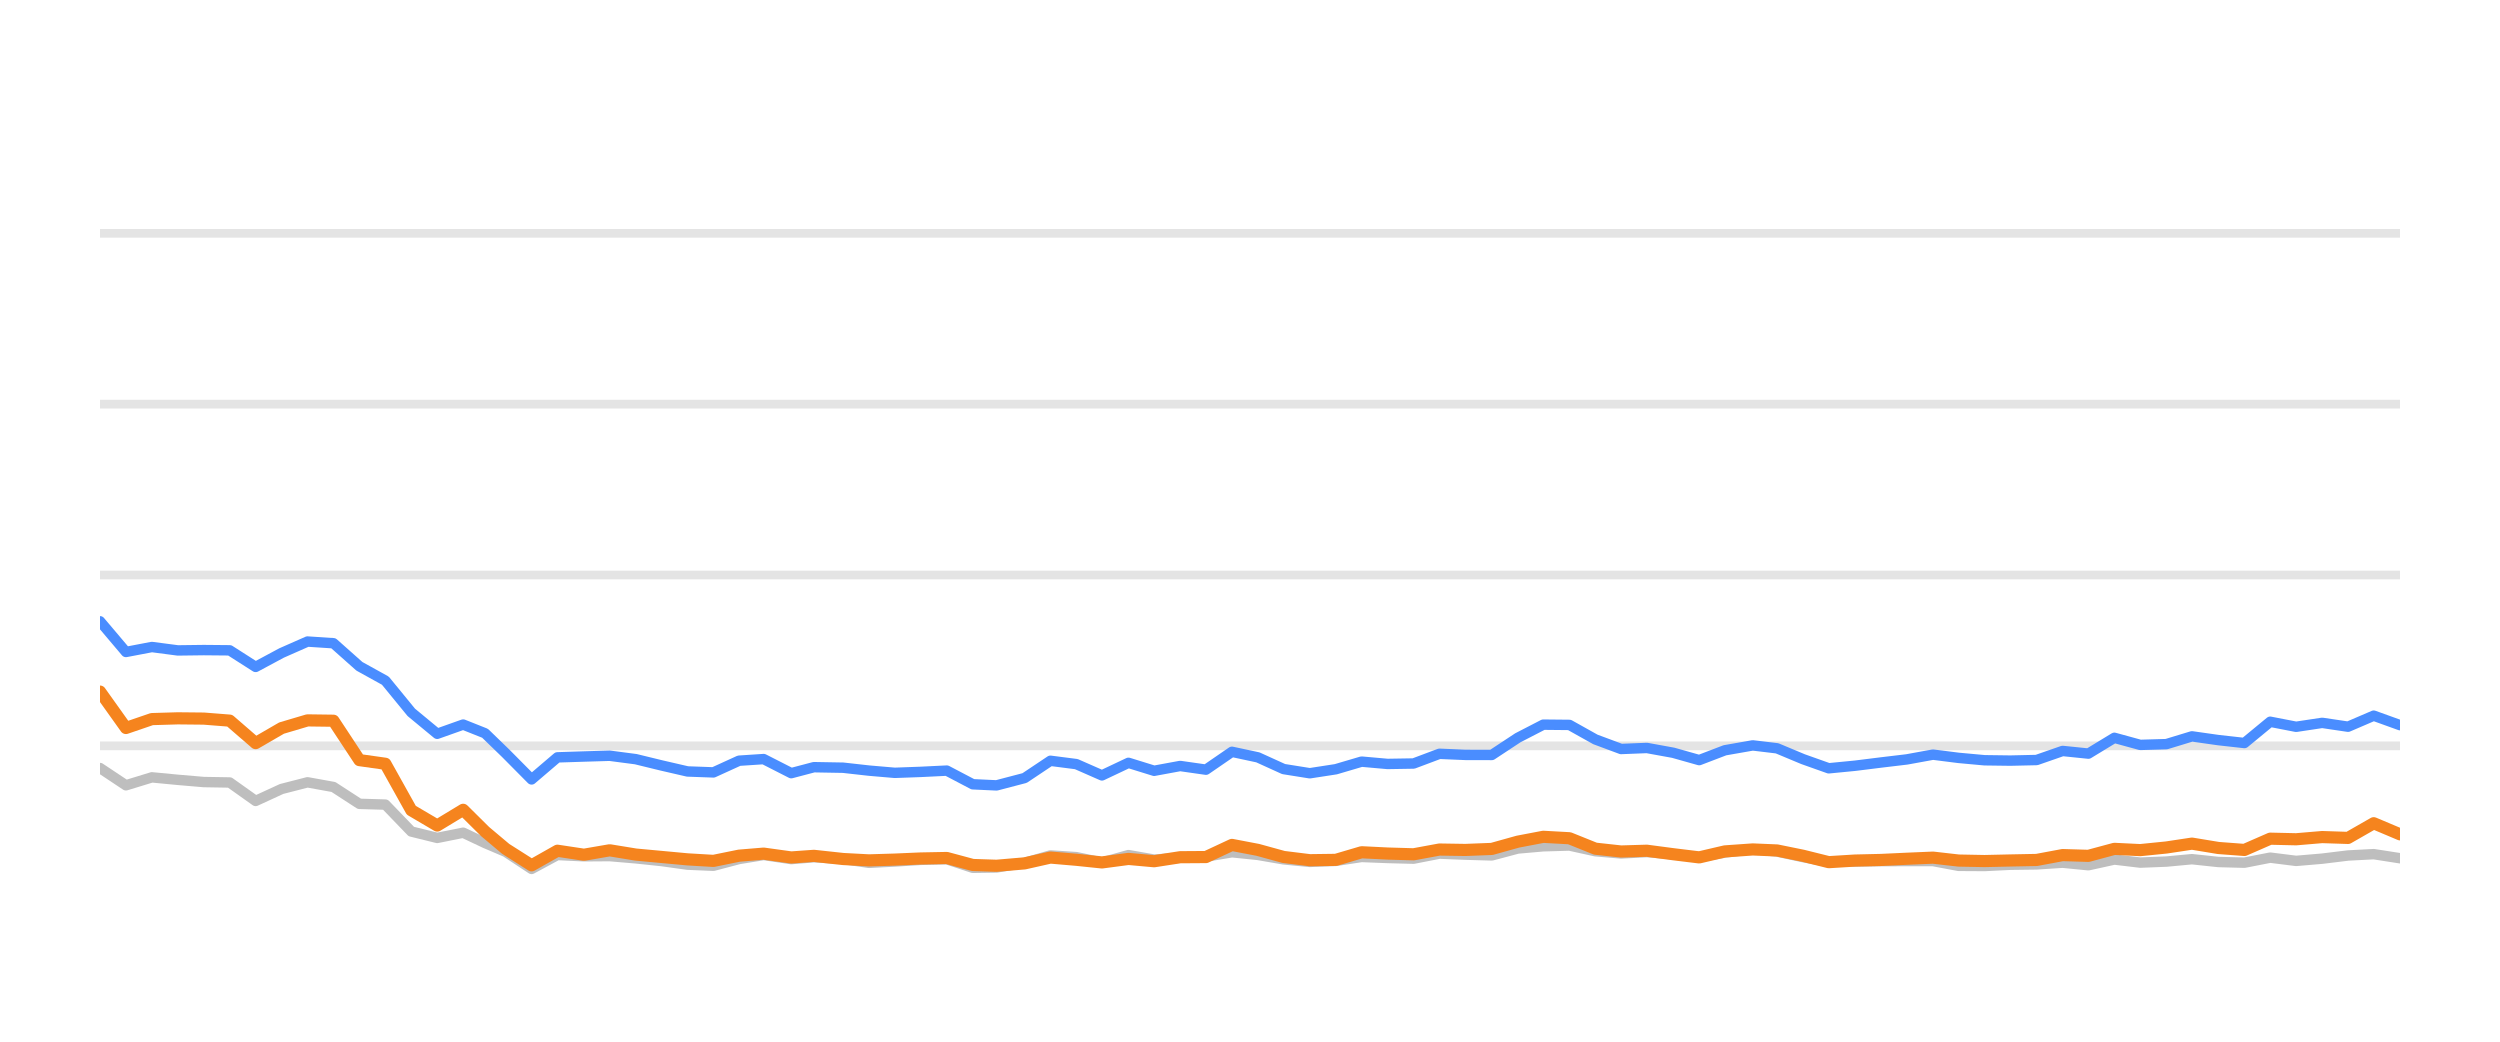
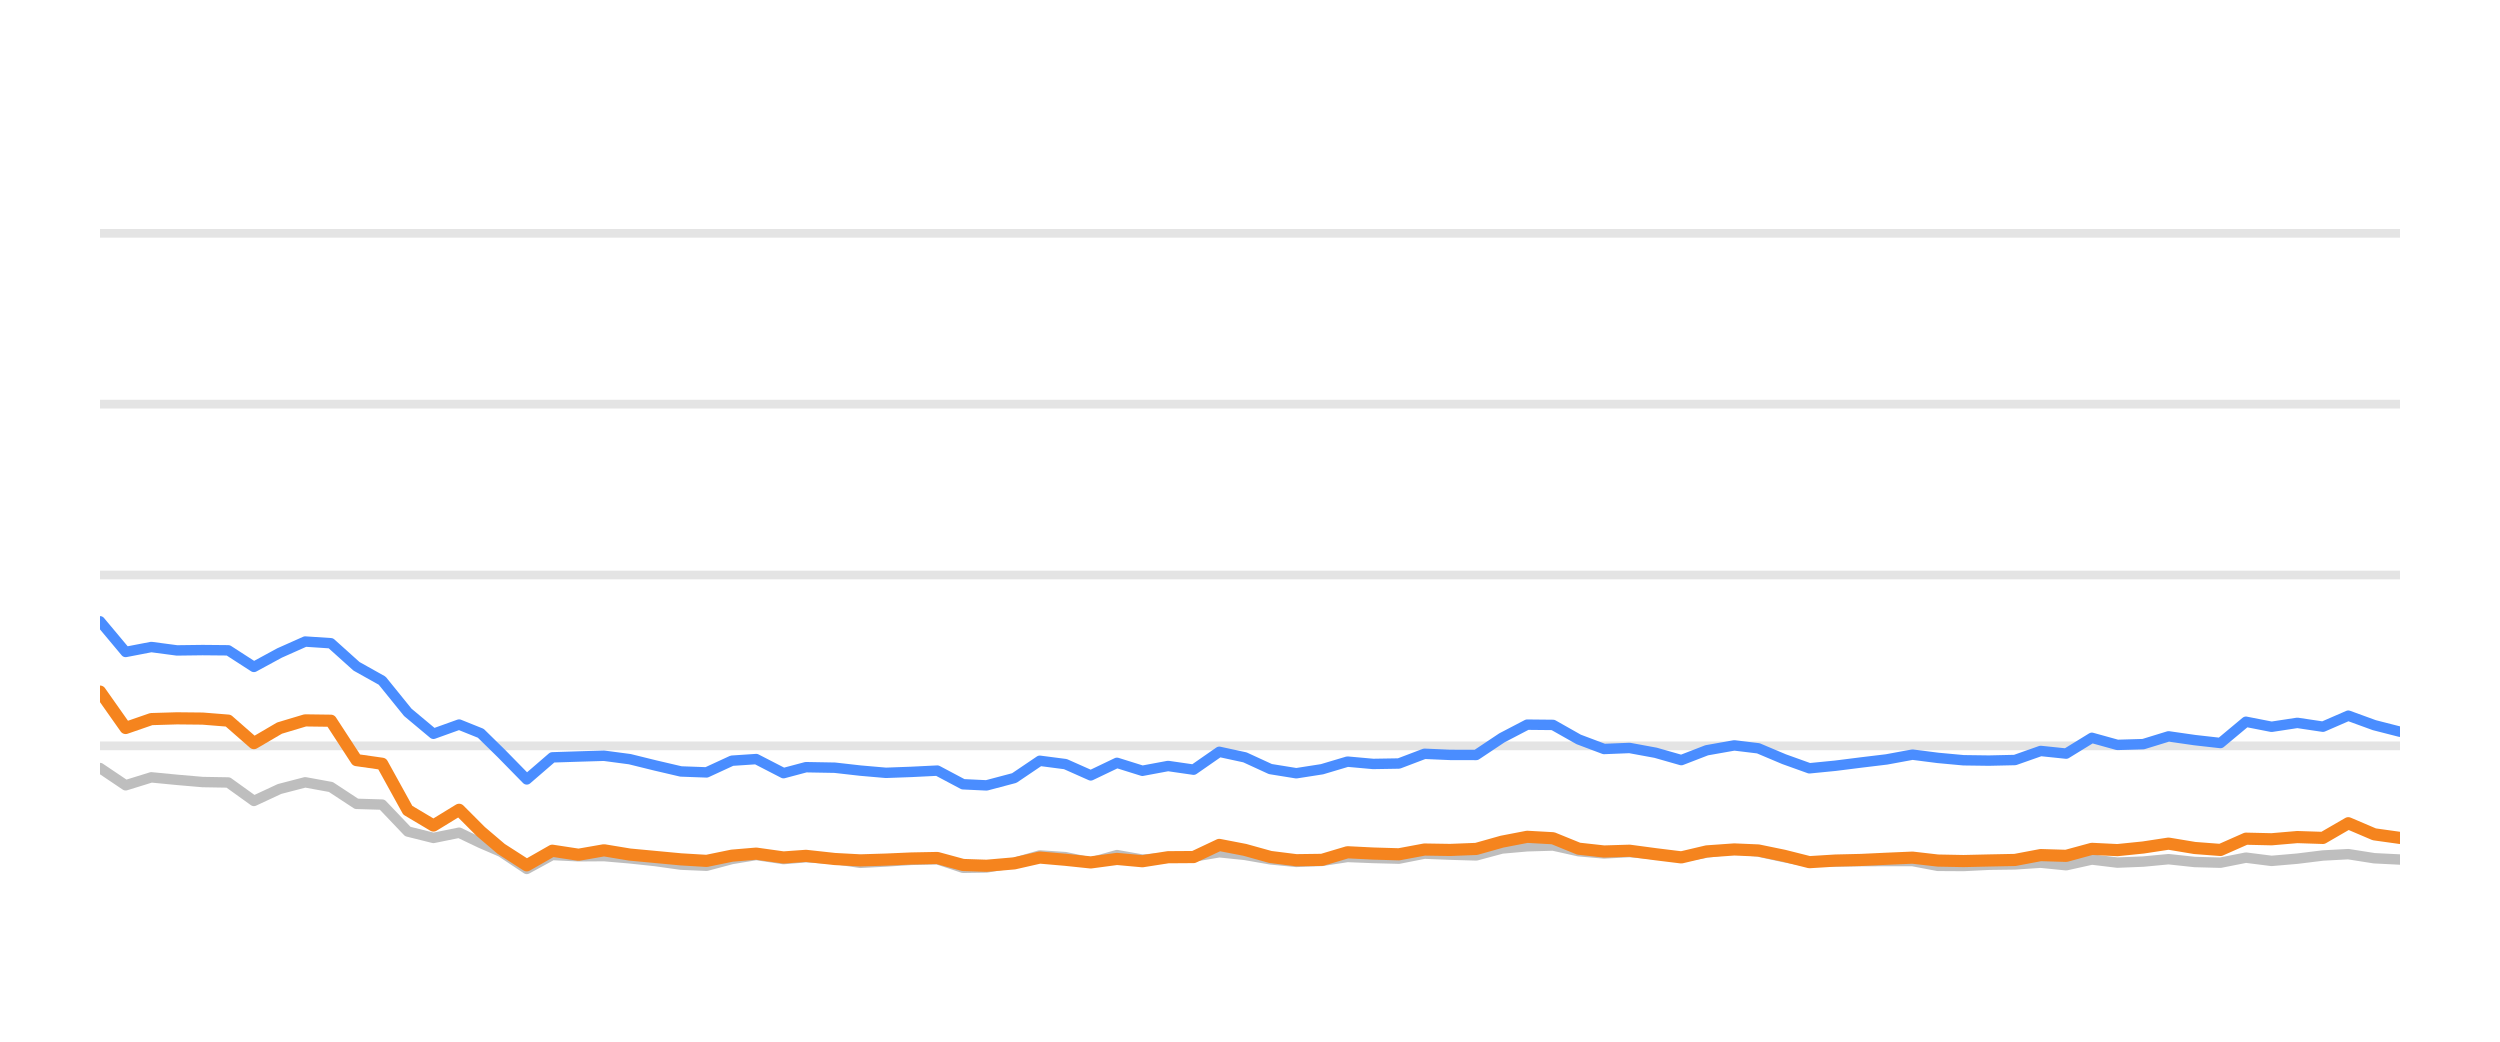
<svg xmlns="http://www.w3.org/2000/svg" width="144pt" height="60pt" viewBox="0 0 144 60" version="1.1">
  <defs>
    <style type="text/css">*{stroke-linejoin: round; stroke-linecap: butt}</style>
  </defs>
  <g id="figure_1">
    <g id="patch_1">
      <path d="M 0 60  L 144 60  L 144 0  L 0 0  L 0 60  z " style="fill: none; opacity: 0" />
    </g>
    <g id="axes_1">
      <g id="patch_2">
        <path d="M 5.76 52.8  L 138.24 52.8  L 138.24 3.6  L 5.76 3.6  L 5.76 52.8  z " style="fill: none" />
      </g>
      <g id="matplotlib.axis_1" />
      <g id="matplotlib.axis_2" />
      <g id="line2d_1">
-         <path d="M 5.76 42.96  L 138.24 42.96  " clip-path="url(#pec0763d169)" style="fill: none; stroke: #b2b2b2; stroke-opacity: 0.35; stroke-width: 0.5; stroke-linecap: square" />
+         <path d="M 5.76 42.96  L 138.24 42.96  " clip-path="url(#p3d6e9a53e4)" style="fill: none; stroke: #b2b2b2; stroke-opacity: 0.35; stroke-width: 0.5; stroke-linecap: square" />
      </g>
      <g id="line2d_2">
-         <path d="M 5.76 33.12  L 138.24 33.12  " clip-path="url(#pec0763d169)" style="fill: none; stroke: #b2b2b2; stroke-opacity: 0.35; stroke-width: 0.5; stroke-linecap: square" />
+         <path d="M 5.76 33.12  L 138.24 33.12  " clip-path="url(#p3d6e9a53e4)" style="fill: none; stroke: #b2b2b2; stroke-opacity: 0.35; stroke-width: 0.5; stroke-linecap: square" />
      </g>
      <g id="line2d_3">
-         <path d="M 5.76 23.28  L 138.24 23.28  " clip-path="url(#pec0763d169)" style="fill: none; stroke: #b2b2b2; stroke-opacity: 0.35; stroke-width: 0.5; stroke-linecap: square" />
+         <path d="M 5.76 23.28  L 138.24 23.28  " clip-path="url(#p3d6e9a53e4)" style="fill: none; stroke: #b2b2b2; stroke-opacity: 0.35; stroke-width: 0.5; stroke-linecap: square" />
      </g>
      <g id="line2d_4">
-         <path d="M 5.76 13.44  L 138.24 13.44  " clip-path="url(#pec0763d169)" style="fill: none; stroke: #b2b2b2; stroke-opacity: 0.35; stroke-width: 0.5; stroke-linecap: square" />
+         <path d="M 5.76 13.44  L 138.24 13.44  " clip-path="url(#p3d6e9a53e4)" style="fill: none; stroke: #b2b2b2; stroke-opacity: 0.35; stroke-width: 0.5; stroke-linecap: square" />
      </g>
      <g id="line2d_5">
-         <path d="M 5.76 44.239  L 7.254 45.233  L 8.748 44.775  L 10.242 44.918  L 11.737 45.046  L 13.231 45.071  L 14.725 46.133  L 16.219 45.445  L 17.713 45.061  L 19.207 45.331  L 20.701 46.301  L 22.196 46.345  L 23.69 47.895  L 25.184 48.264  L 26.678 47.964  L 27.939 48.559  L 29.127 49.066  L 30.62 50.05  L 32.108 49.248  L 33.636 49.322  L 35.118 49.312  L 36.621 49.44  L 38.112 49.597  L 39.601 49.804  L 41.094 49.868  L 42.57 49.479  L 43.986 49.248  L 45.576 49.484  L 46.882 49.376  L 48.562 49.479  L 50.054 49.7  L 51.539 49.622  L 53.024 49.528  L 54.536 49.494  L 56.034 49.986  L 57.402 49.966  L 59.017 49.7  L 60.505 49.272  L 61.996 49.371  L 63.473 49.681  L 65.001 49.253  L 66.479 49.513  L 67.977 49.405  L 69.463 49.341  L 70.96 49.09  L 72.454 49.243  L 73.936 49.499  L 75.445 49.646  L 76.944 49.587  L 78.428 49.361  L 79.922 49.42  L 81.422 49.459  L 82.913 49.169  L 84.405 49.228  L 85.928 49.272  L 87.426 48.874  L 88.894 48.746  L 90.4 48.702  L 91.894 49.031  L 93.374 49.159  L 94.859 49.08  L 96.376 49.213  L 97.874 49.366  L 99.354 49.11  L 100.959 48.908  L 102.36 49.051  L 103.856 49.371  L 105.336 49.646  L 106.851 49.627  L 108.349 49.602  L 109.834 49.597  L 111.341 49.597  L 112.815 49.873  L 114.311 49.882  L 115.793 49.809  L 117.309 49.789  L 118.807 49.691  L 120.292 49.838  L 121.788 49.509  L 123.277 49.686  L 124.785 49.627  L 126.256 49.489  L 127.777 49.651  L 129.279 49.691  L 130.764 49.4  L 132.257 49.587  L 133.757 49.459  L 135.248 49.277  L 136.726 49.199  L 138.24 49.435  " clip-path="url(#pec0763d169)" style="fill: none; stroke: #bebebe; stroke-width: 0.6; stroke-linecap: round" />
+         <path d="M 5.76 44.239  L 7.237 45.233  L 8.715 44.775  L 10.192 44.918  L 11.67 45.046  L 13.147 45.071  L 14.625 46.133  L 16.102 45.445  L 17.58 45.061  L 19.057 45.331  L 20.534 46.301  L 22.012 46.345  L 23.489 47.895  L 24.967 48.264  L 26.444 47.964  L 27.692 48.559  L 28.866 49.066  L 30.342 50.05  L 31.813 49.248  L 33.325 49.322  L 34.79 49.312  L 36.276 49.44  L 37.75 49.597  L 39.222 49.804  L 40.699 49.868  L 42.159 49.479  L 43.558 49.248  L 45.131 49.484  L 46.423 49.376  L 48.083 49.479  L 49.559 49.7  L 51.028 49.622  L 52.496 49.528  L 53.99 49.494  L 55.472 49.986  L 56.825 49.966  L 58.422 49.7  L 59.893 49.272  L 61.367 49.371  L 62.827 49.681  L 64.338 49.253  L 65.801 49.513  L 67.281 49.405  L 68.751 49.341  L 70.231 49.09  L 71.708 49.243  L 73.174 49.499  L 74.666 49.646  L 76.148 49.587  L 77.616 49.361  L 79.093 49.42  L 80.576 49.459  L 82.05 49.169  L 83.526 49.228  L 85.032 49.272  L 86.513 48.874  L 87.965 48.746  L 89.454 48.702  L 90.931 49.031  L 92.394 49.159  L 93.863 49.08  L 95.363 49.213  L 96.844 49.366  L 98.307 49.11  L 99.895 48.908  L 101.28 49.051  L 102.76 49.371  L 104.223 49.646  L 105.721 49.627  L 107.202 49.602  L 108.67 49.597  L 110.16 49.597  L 111.618 49.873  L 113.098 49.882  L 114.562 49.809  L 116.062 49.789  L 117.543 49.691  L 119.011 49.838  L 120.491 49.509  L 121.963 49.686  L 123.454 49.627  L 124.909 49.489  L 126.413 49.651  L 127.898 49.691  L 129.366 49.4  L 130.843 49.587  L 132.326 49.459  L 133.801 49.277  L 135.262 49.199  L 136.759 49.435  L 138.24 49.509  " clip-path="url(#p3d6e9a53e4)" style="fill: none; stroke: #bebebe; stroke-width: 0.6; stroke-linecap: round" />
      </g>
      <g id="line2d_6">
-         <path d="M 5.76 35.787  L 7.254 37.553  L 8.748 37.268  L 10.242 37.464  L 11.737 37.445  L 13.231 37.459  L 14.725 38.414  L 16.219 37.612  L 17.713 36.953  L 19.207 37.051  L 20.701 38.379  L 22.196 39.206  L 23.69 41.031  L 25.184 42.266  L 26.678 41.735  L 27.939 42.237  L 29.127 43.388  L 30.62 44.894  L 32.108 43.624  L 33.636 43.575  L 35.118 43.531  L 36.621 43.728  L 38.112 44.092  L 39.601 44.436  L 41.094 44.49  L 42.57 43.816  L 43.986 43.723  L 45.576 44.534  L 46.882 44.19  L 48.562 44.22  L 50.054 44.387  L 51.539 44.515  L 53.024 44.461  L 54.536 44.387  L 56.034 45.174  L 57.402 45.238  L 59.017 44.815  L 60.505 43.821  L 61.996 44.013  L 63.473 44.662  L 65.001 43.939  L 66.479 44.397  L 67.977 44.121  L 69.463 44.333  L 70.96 43.304  L 72.454 43.624  L 73.936 44.298  L 75.445 44.539  L 76.944 44.308  L 78.428 43.87  L 79.922 44.003  L 81.422 43.978  L 82.913 43.418  L 84.405 43.482  L 85.928 43.486  L 87.426 42.498  L 88.894 41.74  L 90.4 41.755  L 91.894 42.591  L 93.374 43.142  L 94.859 43.083  L 96.376 43.359  L 97.874 43.782  L 99.354 43.216  L 100.959 42.935  L 102.36 43.103  L 103.856 43.728  L 105.336 44.254  L 106.851 44.106  L 108.349 43.919  L 109.834 43.742  L 111.341 43.467  L 112.815 43.654  L 114.311 43.791  L 115.793 43.811  L 117.309 43.777  L 118.807 43.255  L 120.292 43.408  L 121.788 42.498  L 123.277 42.906  L 124.785 42.862  L 126.256 42.414  L 127.777 42.63  L 129.279 42.798  L 130.764 41.573  L 132.257 41.863  L 133.757 41.637  L 135.248 41.858  L 136.726 41.223  L 138.24 41.769  " clip-path="url(#pec0763d169)" style="fill: none; stroke: #4a8dff; stroke-width: 0.6; stroke-linecap: round" />
+         <path d="M 5.76 35.787  L 7.237 37.553  L 8.715 37.268  L 10.192 37.464  L 11.67 37.445  L 13.147 37.459  L 14.625 38.414  L 16.102 37.612  L 17.58 36.953  L 19.057 37.051  L 20.534 38.379  L 22.012 39.206  L 23.489 41.031  L 24.967 42.266  L 26.444 41.735  L 27.692 42.237  L 28.866 43.388  L 30.342 44.894  L 31.813 43.624  L 33.325 43.575  L 34.79 43.531  L 36.276 43.728  L 37.75 44.092  L 39.222 44.436  L 40.699 44.49  L 42.159 43.816  L 43.558 43.723  L 45.131 44.534  L 46.423 44.19  L 48.083 44.22  L 49.559 44.387  L 51.028 44.515  L 52.496 44.461  L 53.99 44.387  L 55.472 45.174  L 56.825 45.238  L 58.422 44.815  L 59.893 43.821  L 61.367 44.013  L 62.827 44.662  L 64.338 43.939  L 65.801 44.397  L 67.281 44.121  L 68.751 44.333  L 70.231 43.304  L 71.708 43.624  L 73.174 44.298  L 74.666 44.539  L 76.148 44.308  L 77.616 43.87  L 79.093 44.003  L 80.576 43.978  L 82.05 43.418  L 83.526 43.482  L 85.032 43.486  L 86.513 42.498  L 87.965 41.74  L 89.454 41.755  L 90.931 42.591  L 92.394 43.142  L 93.863 43.083  L 95.363 43.359  L 96.844 43.782  L 98.307 43.216  L 99.895 42.935  L 101.28 43.103  L 102.76 43.728  L 104.223 44.254  L 105.721 44.106  L 107.202 43.919  L 108.67 43.742  L 110.16 43.467  L 111.618 43.654  L 113.098 43.791  L 114.562 43.811  L 116.062 43.777  L 117.543 43.255  L 119.011 43.408  L 120.491 42.498  L 121.963 42.906  L 123.454 42.862  L 124.909 42.414  L 126.413 42.63  L 127.898 42.798  L 129.366 41.573  L 130.843 41.863  L 132.326 41.637  L 133.801 41.858  L 135.262 41.223  L 136.759 41.769  L 138.24 42.148  " clip-path="url(#p3d6e9a53e4)" style="fill: none; stroke: #4a8dff; stroke-width: 0.6; stroke-linecap: round" />
      </g>
      <g id="line2d_7">
-         <path d="M 5.76 39.836  L 7.254 41.932  L 8.748 41.42  L 10.242 41.376  L 11.737 41.391  L 13.231 41.509  L 14.725 42.803  L 16.219 41.937  L 17.713 41.494  L 19.207 41.514  L 20.701 43.782  L 22.196 43.993  L 23.69 46.67  L 25.184 47.55  L 26.678 46.645  L 27.939 47.895  L 29.127 48.894  L 30.62 49.843  L 32.108 49.002  L 33.636 49.233  L 35.118 48.977  L 36.621 49.223  L 38.112 49.361  L 39.601 49.499  L 41.094 49.587  L 42.57 49.287  L 43.986 49.169  L 45.576 49.39  L 46.882 49.297  L 48.562 49.479  L 50.054 49.558  L 51.539 49.513  L 53.024 49.449  L 54.536 49.42  L 56.034 49.823  L 57.402 49.868  L 59.017 49.73  L 60.505 49.395  L 61.996 49.523  L 63.473 49.676  L 65.001 49.474  L 66.479 49.607  L 67.977 49.376  L 69.463 49.366  L 70.96 48.667  L 72.454 48.953  L 73.936 49.361  L 75.445 49.548  L 76.944 49.528  L 78.428 49.09  L 79.922 49.164  L 81.422 49.208  L 82.913 48.933  L 84.405 48.957  L 85.928 48.898  L 87.426 48.48  L 88.894 48.2  L 90.4 48.283  L 91.894 48.884  L 93.374 49.046  L 94.859 49.002  L 96.376 49.203  L 97.874 49.386  L 99.354 49.041  L 100.959 48.928  L 102.36 48.987  L 103.856 49.292  L 105.336 49.661  L 106.851 49.568  L 108.349 49.533  L 109.834 49.464  L 111.341 49.4  L 112.815 49.568  L 114.311 49.597  L 115.793 49.563  L 117.309 49.533  L 118.807 49.253  L 120.292 49.297  L 121.788 48.894  L 123.277 48.967  L 124.785 48.815  L 126.256 48.593  L 127.777 48.844  L 129.279 48.957  L 130.764 48.308  L 132.257 48.342  L 133.757 48.215  L 135.248 48.264  L 136.726 47.418  L 138.24 48.057  " clip-path="url(#pec0763d169)" style="fill: none; stroke: #f5841e; stroke-width: 0.7; stroke-linecap: round" />
+         <path d="M 5.76 39.836  L 7.237 41.932  L 8.715 41.42  L 10.192 41.376  L 11.67 41.391  L 13.147 41.509  L 14.625 42.803  L 16.102 41.937  L 17.58 41.494  L 19.057 41.514  L 20.534 43.782  L 22.012 43.993  L 23.489 46.67  L 24.967 47.55  L 26.444 46.645  L 27.692 47.895  L 28.866 48.894  L 30.342 49.843  L 31.813 49.002  L 33.325 49.233  L 34.79 48.977  L 36.276 49.223  L 37.75 49.361  L 39.222 49.499  L 40.699 49.587  L 42.159 49.287  L 43.558 49.169  L 45.131 49.39  L 46.423 49.297  L 48.083 49.479  L 49.559 49.558  L 51.028 49.513  L 52.496 49.449  L 53.99 49.42  L 55.472 49.823  L 56.825 49.868  L 58.422 49.73  L 59.893 49.395  L 61.367 49.523  L 62.827 49.676  L 64.338 49.474  L 65.801 49.607  L 67.281 49.376  L 68.751 49.366  L 70.231 48.667  L 71.708 48.953  L 73.174 49.361  L 74.666 49.548  L 76.148 49.528  L 77.616 49.09  L 79.093 49.164  L 80.576 49.208  L 82.05 48.933  L 83.526 48.957  L 85.032 48.898  L 86.513 48.48  L 87.965 48.2  L 89.454 48.283  L 90.931 48.884  L 92.394 49.046  L 93.863 49.002  L 95.363 49.203  L 96.844 49.386  L 98.307 49.041  L 99.895 48.928  L 101.28 48.987  L 102.76 49.292  L 104.223 49.661  L 105.721 49.568  L 107.202 49.533  L 108.67 49.464  L 110.16 49.4  L 111.618 49.568  L 113.098 49.597  L 114.562 49.563  L 116.062 49.533  L 117.543 49.253  L 119.011 49.297  L 120.491 48.894  L 121.963 48.967  L 123.454 48.815  L 124.909 48.593  L 126.413 48.844  L 127.898 48.957  L 129.366 48.308  L 130.843 48.342  L 132.326 48.215  L 133.801 48.264  L 135.262 47.418  L 136.759 48.057  L 138.24 48.264  " clip-path="url(#p3d6e9a53e4)" style="fill: none; stroke: #f5841e; stroke-width: 0.7; stroke-linecap: round" />
      </g>
    </g>
  </g>
  <defs>
-     <clipPath id="pec0763d169">
+     <clipPath id="p3d6e9a53e4">
      <rect x="5.76" y="3.6" width="132.48" height="49.2" />
    </clipPath>
  </defs>
</svg>
